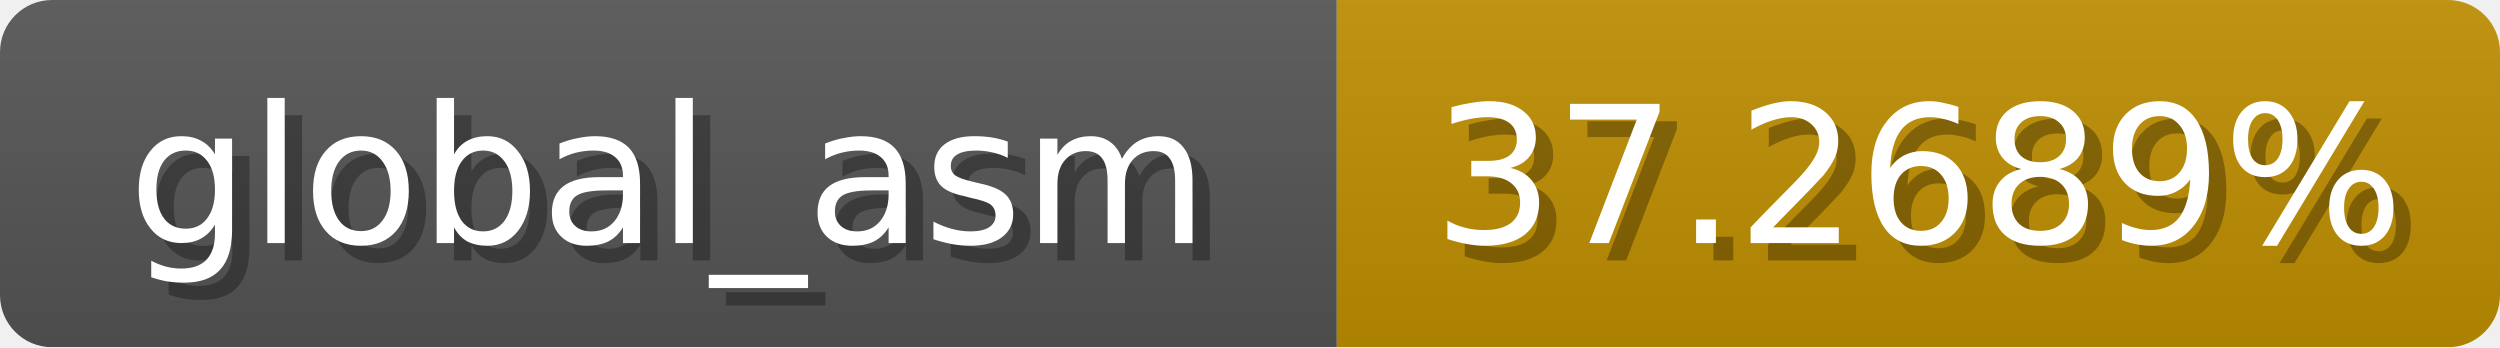
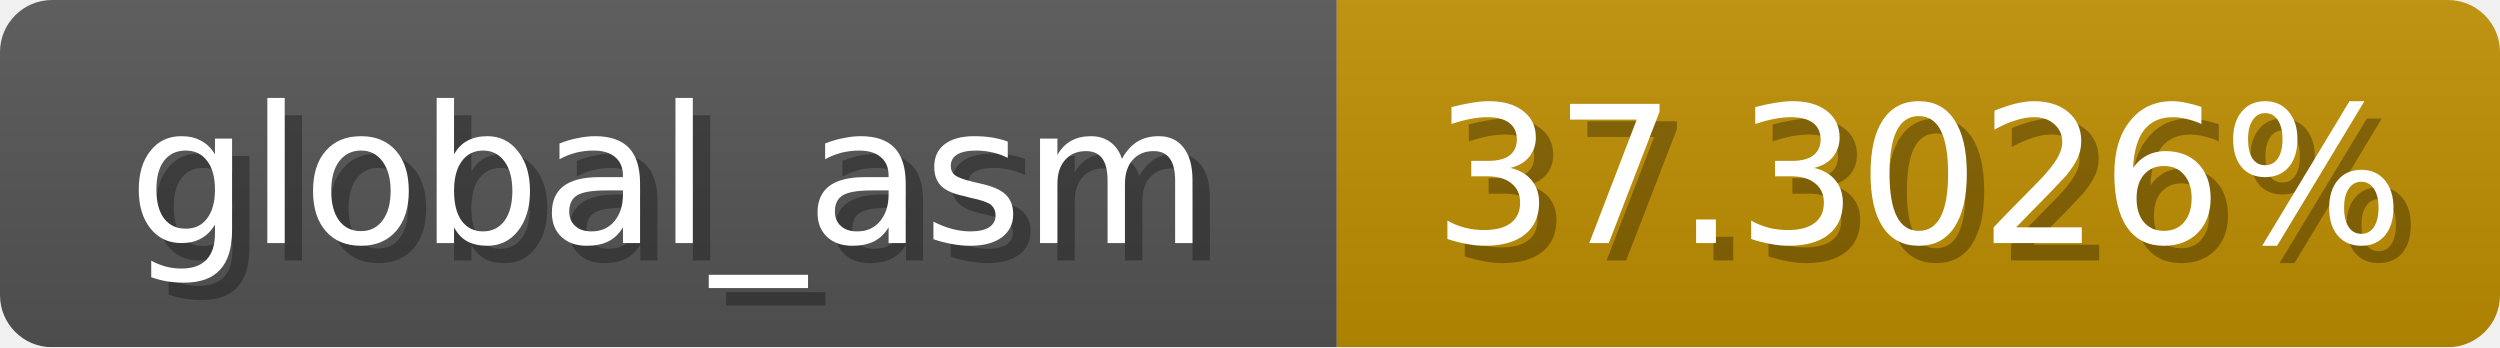
<svg xmlns="http://www.w3.org/2000/svg" width="144" height="20">
  <linearGradient id="b" x2="0" y2="100%">
    <stop offset="0" stop-color="#bbb" stop-opacity=".1" />
    <stop offset="1" stop-opacity=".1" />
  </linearGradient>
  <mask id="anybadge_1">
    <rect width="144" height="20" rx="3" fill="#fff" />
  </mask>
  <g mask="url(#anybadge_1)">
    <path fill="#555" d="M0 0h77v20H0z" />
    <path fill="#c08f00" d="M77 0h67v20H77z" />
    <path fill="url(#b)" d="M0 0h144v20H0z" />
  </g>
  <g fill="#fff" text-anchor="middle" font-family="DejaVu Sans,Verdana,Geneva,sans-serif" font-size="11">
    <text x="39.5" y="15" fill="#010101" fill-opacity=".3">global_asm</text>
    <text x="38.5" y="14">global_asm</text>
  </g>
  <g fill="#fff" text-anchor="middle" font-family="DejaVu Sans,Verdana,Geneva,sans-serif" font-size="11">
-     <text x="111.5" y="15" fill="#010101" fill-opacity=".3">37.2689%</text>
-     <text x="110.5" y="14">37.2689%</text>
+     <text x="111.5" y="15" fill="#010101" fill-opacity=".3">37.3026%</text>
+     <text x="110.5" y="14">37.3026%</text>
  </g>
</svg>
